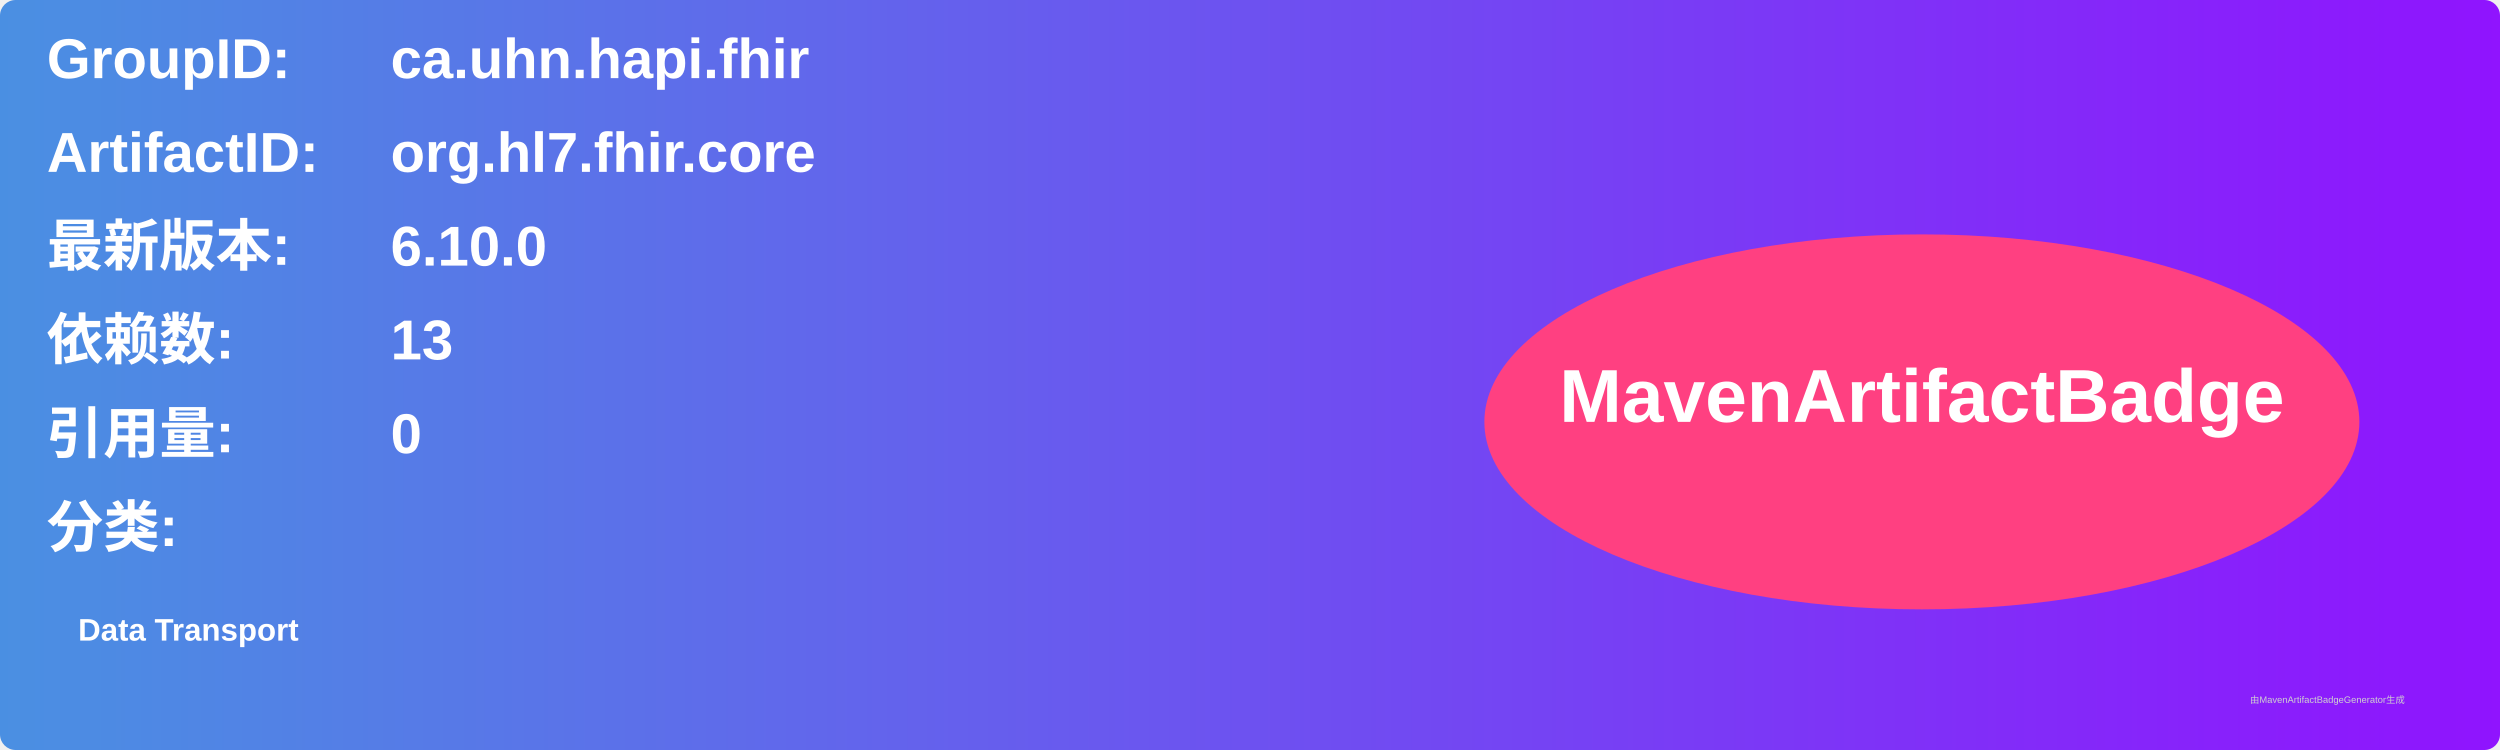
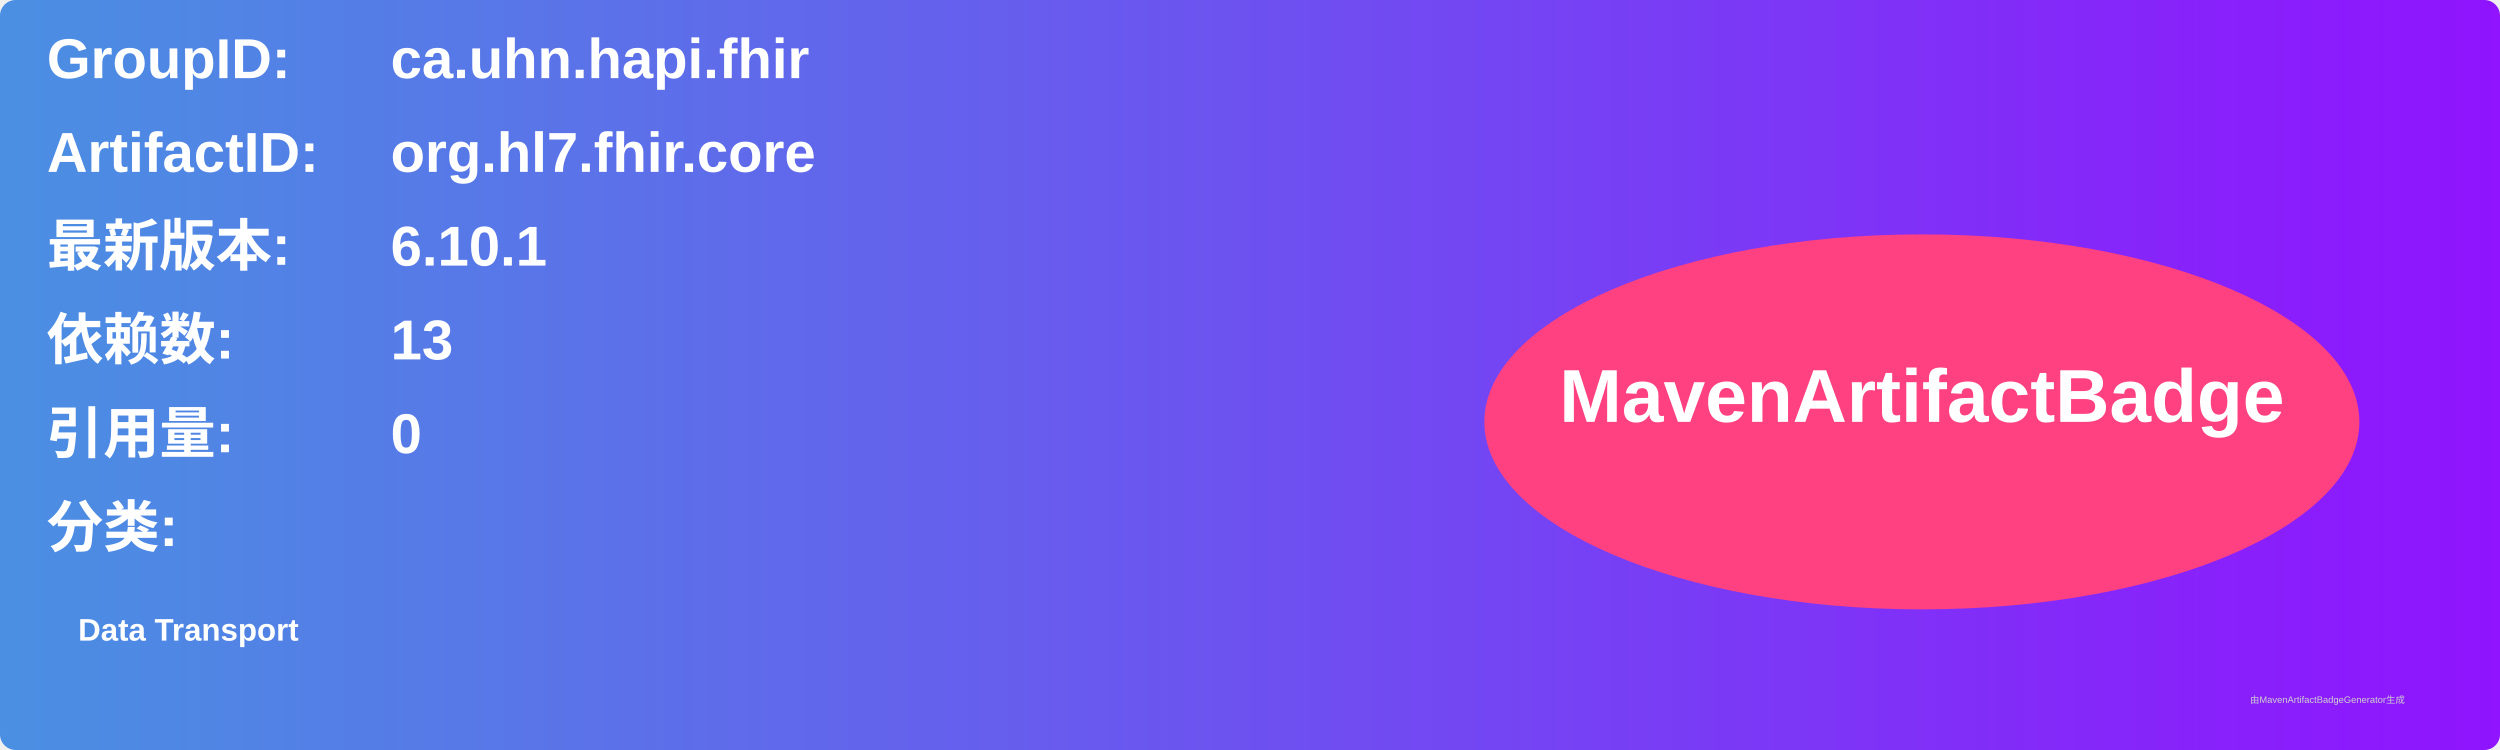
<svg xmlns="http://www.w3.org/2000/svg" width="800" height="240" viewBox="0 0 800 240">
  <linearGradient id="grad" x1="0%" y1="0%" x2="100%" y2="0%">
    <stop offset="0%" stop-color="#4a90e2" />
    <stop offset="100%" stop-color="#9013fe" />
  </linearGradient>
  <rect width="100%" height="100%" rx="5" ry="5" fill="url(#grad)" />
  <g transform="translate(15, 15)">
    <text x="0" y="10" font-family="Arial" font-size="18" fill="white" font-weight="bold" width="260">GroupID:</text>
    <text x="110" y="10" font-family="Arial" font-size="18" fill="white" font-weight="bold" width="460">ca.uhn.hapi.fhir</text>
    <text x="0" y="40" font-family="Arial" font-size="18" fill="white" font-weight="bold" width="260">ArtifactID:</text>
    <text x="110" y="40" font-family="Arial" font-size="18" fill="white" font-weight="bold" width="460">org.hl7.fhir.core</text>
    <text x="0" y="70" font-family="Arial" font-size="18" fill="white" font-weight="bold">最新版本:</text>
    <text x="110" y="70" font-family="Arial" font-size="18" fill="white" font-weight="bold">
-       <tspan font-weight="bold">6.10.0</tspan>
+       <tspan font-weight="bold">6.10.1</tspan>
    </text>
    <text x="0" y="100" font-family="Arial" font-size="18" fill="white" font-weight="bold">依赖数: </text>
    <text x="110" y="100" font-family="Arial" font-size="18" fill="white">
      <tspan font-weight="bold">13</tspan>
    </text>
    <text x="0" y="130" font-family="Arial" font-size="18" fill="white" font-weight="bold">引用量: </text>
    <text x="110" y="130" font-family="Arial" font-size="18" fill="white">
      <tspan font-weight="bold">0</tspan>
    </text>
    <text x="0" y="160" font-family="Arial" font-size="18" fill="white" font-weight="bold">分类:</text>
    <text x="10" y="190" font-family="Arial" font-size="10" fill="white">
      <tspan font-weight="bold">Data Transport</tspan>
    </text>
    <ellipse cx="600" cy="120" rx="140" ry="60" fill="#ff4081" />
    <text x="600" y="120" text-anchor="middle" font-family="Arial" font-size="24" fill="white" font-weight="bold">MavenArtifactBadge</text>
  </g>
  <text x="720" y="225" font-family="Arial" font-size="3" fill="#d0d0d0">由MavenArtifactBadgeGenerator生成</text>
</svg>
